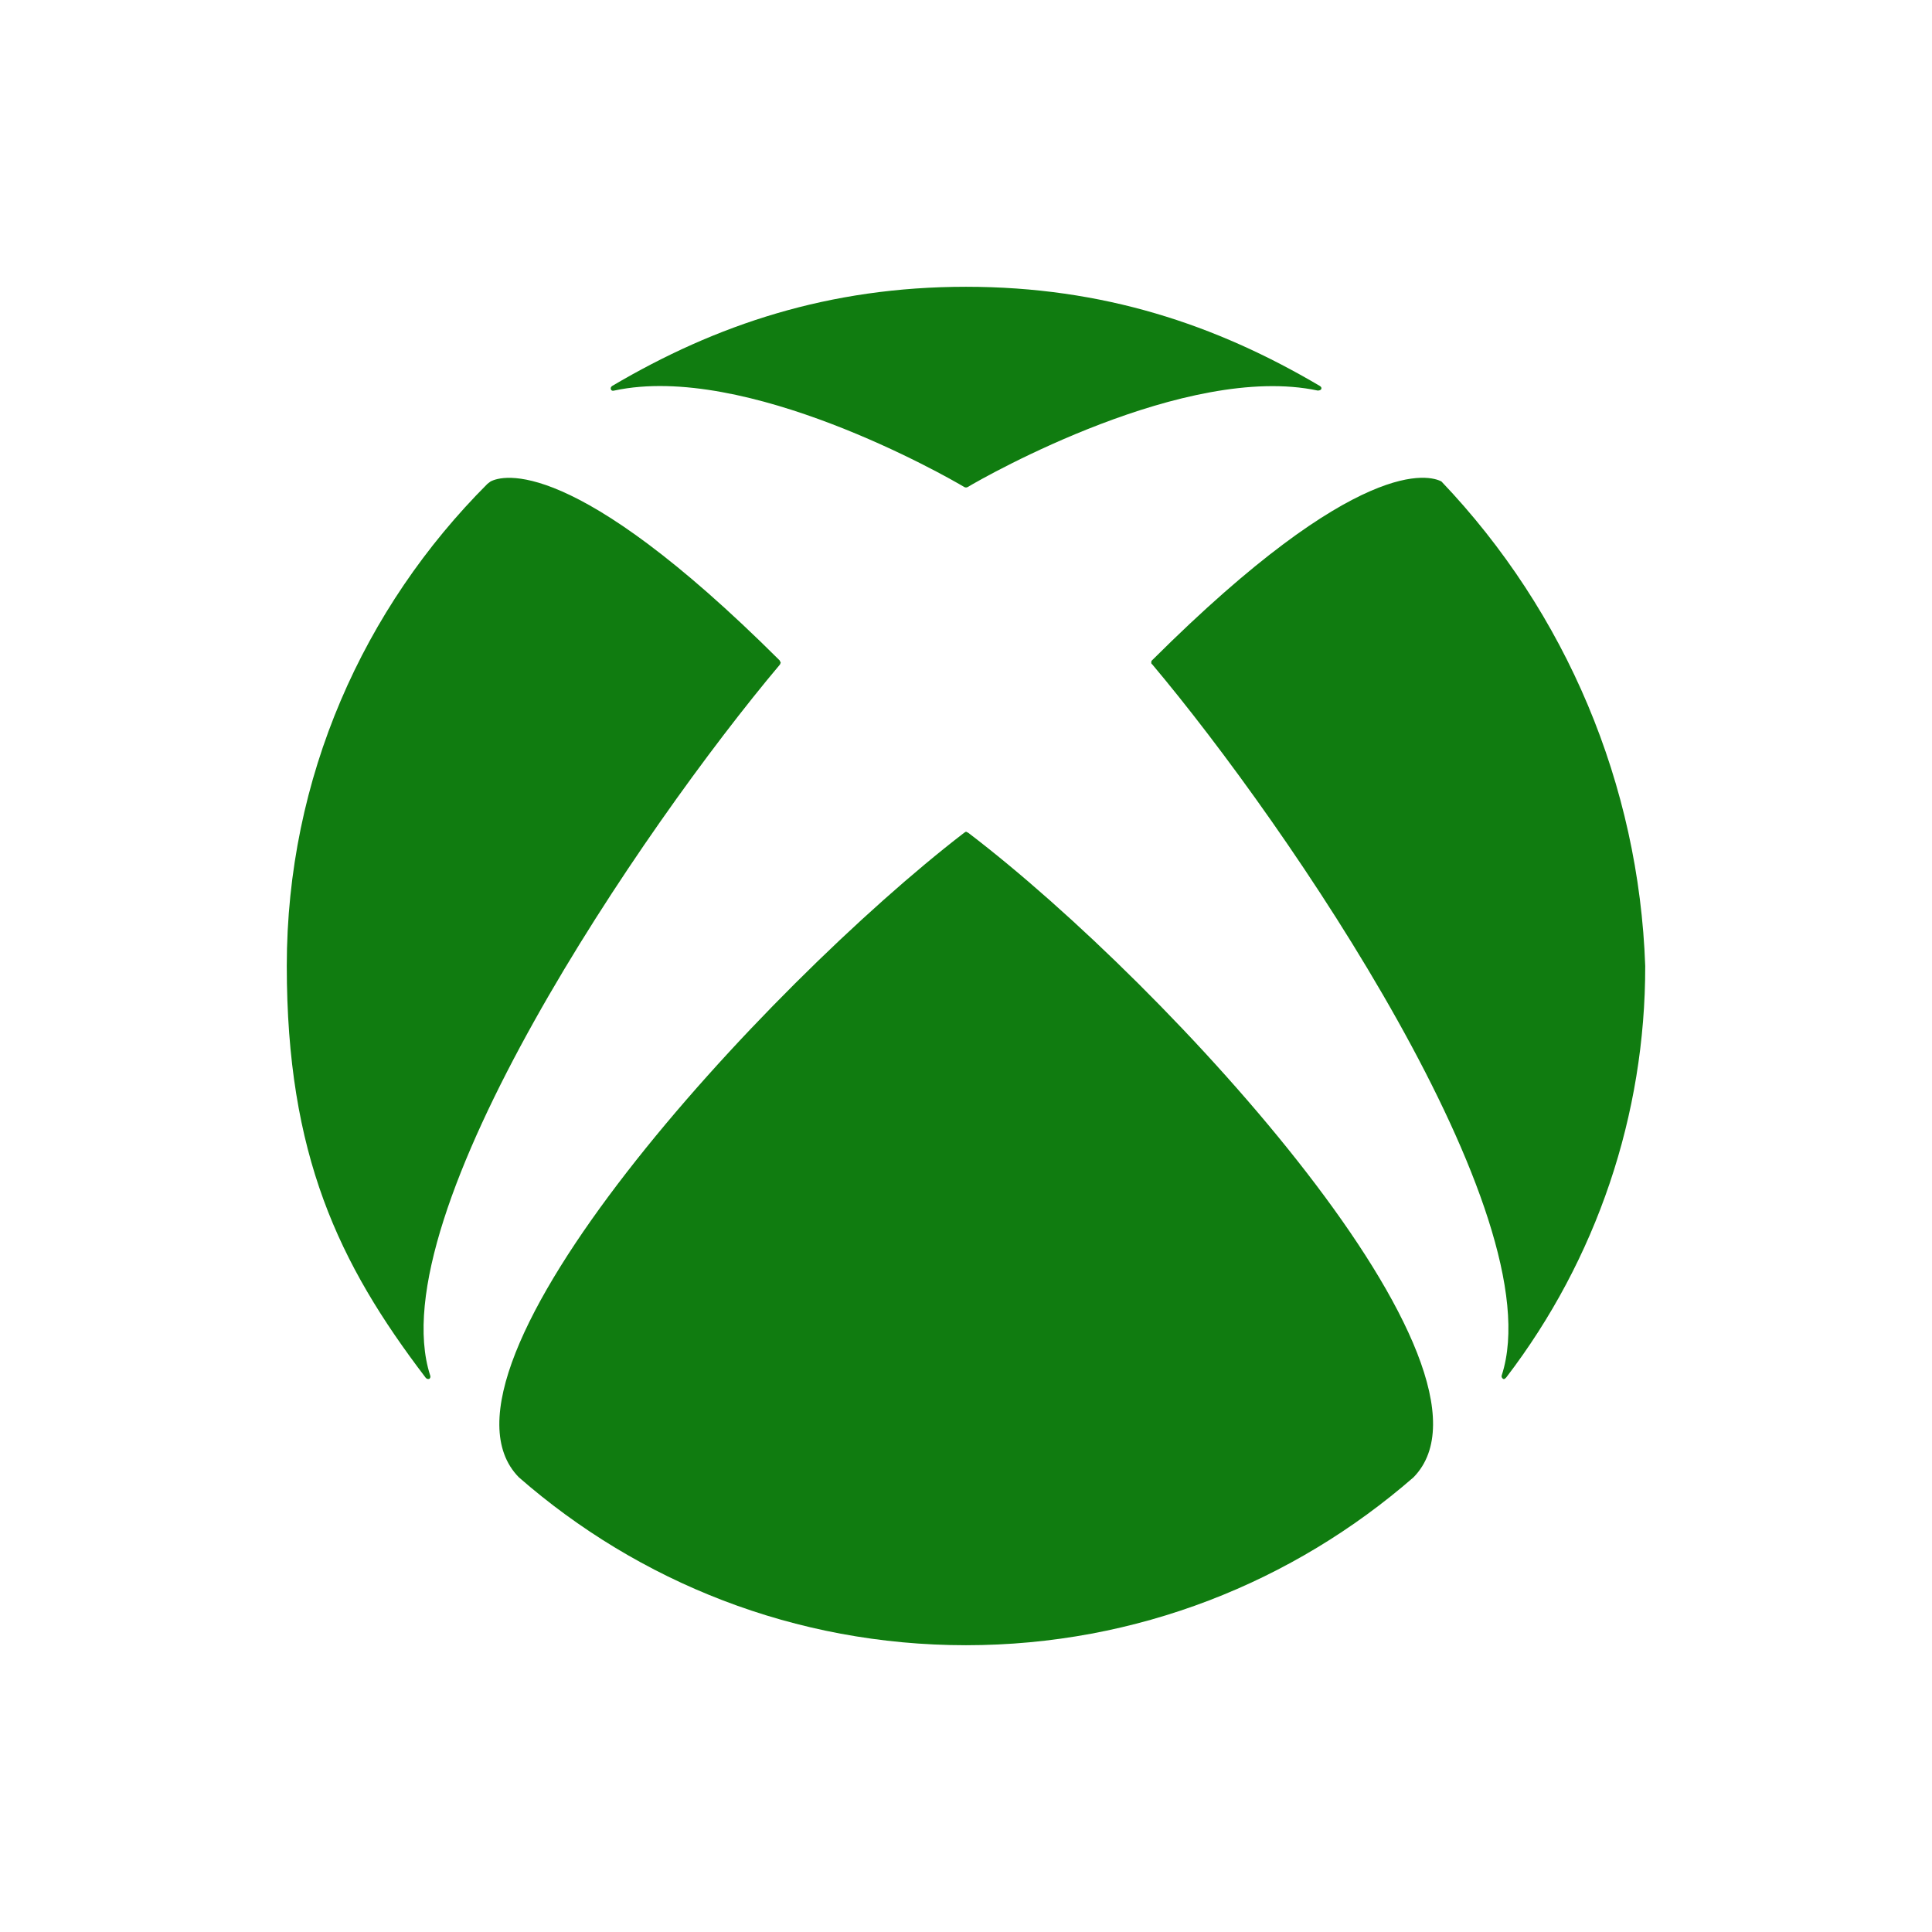
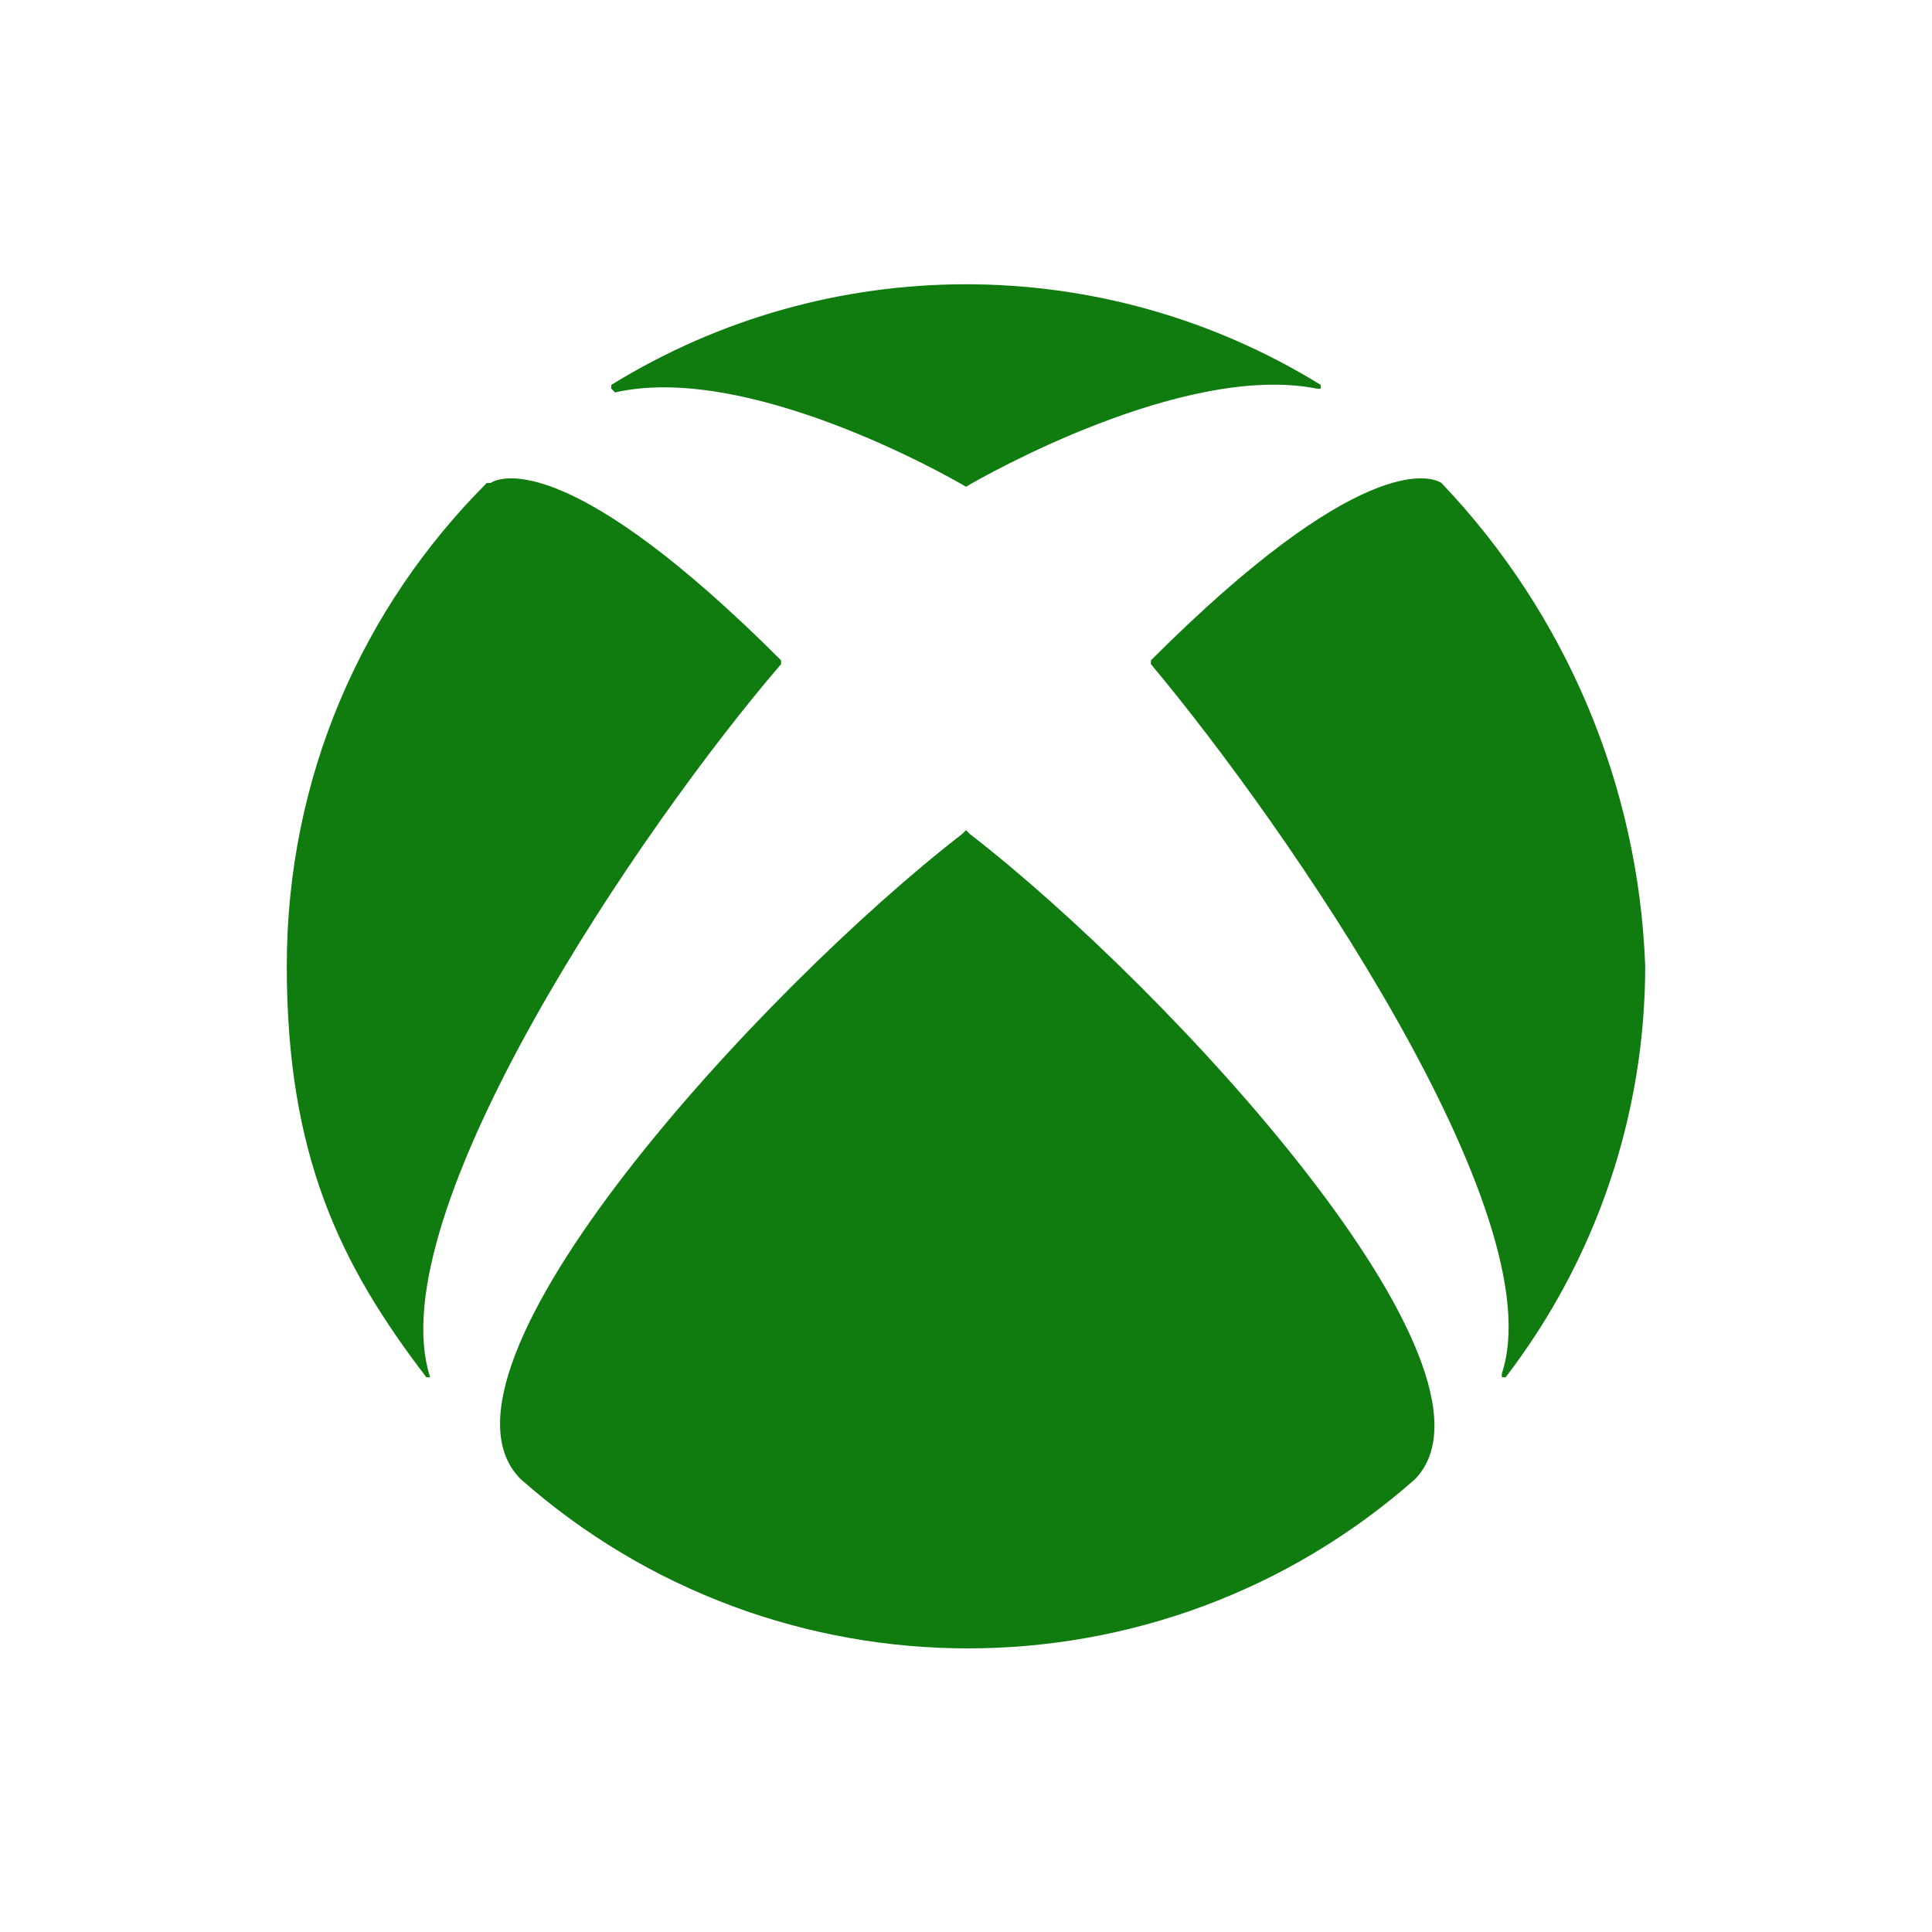
<svg xmlns="http://www.w3.org/2000/svg" aria-label="Xbox" role="img" viewBox="0 0 512 512">
  <path d="m0 0H512V512H0" fill="#fff" />
-   <path fill="#107c10" d="m256 220.4.6.3c53.8 41 146 142.2 118 170.8C342.8 419.2 301.4 436 256 436s-86.8-16.8-118.5-44.5c-28.1-28.6 65-130 118-170.8zm93.8-118.1C322.2 86 292.3 76 256 76s-66.2 10-93.8 26.3q-.5.4-.3.9t.9.3c34.9-7.5 87.8 22.6 92.8 25.6l.4.1.4-.1c5-3 58-33 92.8-25.6q.6 0 .9-.3.3-.5-.3-.9M130 127.6l-.8.6C96.4 161 76 206 76 256s13.7 78.8 36.8 109.1q.4.5 1 .3.4-.4.2-.9c-13.7-42.4 56.4-145.3 92.7-188.4l.2-.5-.3-.6C151.7 120.3 133 126 130 127.6m175.4 47.3q-.3.2-.3.6 0 .5.2.5c36.2 43 106.4 146 92.7 188.4q-.2.5.2.9c.4.4.7 0 1-.3A179 179 90 00436 256 196 196 90 00382 127.6c-3-1.6-21.7-7.4-76.6 47.3" />
+   <path fill="#107c10" d="m256 220 1 1c53 41 146 142 118 171a179 179 0 0 1-237 0c-29-29 64-130 117-171zm94-118a179 179 0 0 0-188 0v1l1 1c35-8 88 22 93 25 5-3 58-33 93-26h1v-1m-220 26h-1c-33 33-53 78-53 128s14 79 37 109h1c-14-43 56-146 93-189v-1c-55-55-74-49-77-47m175 47v1c36 43 107 146 93 188v1h1a179 179 90 0 0 37-109 196 196 90 0 0-54-128c-3-2-22-8-77 47" />
</svg>
